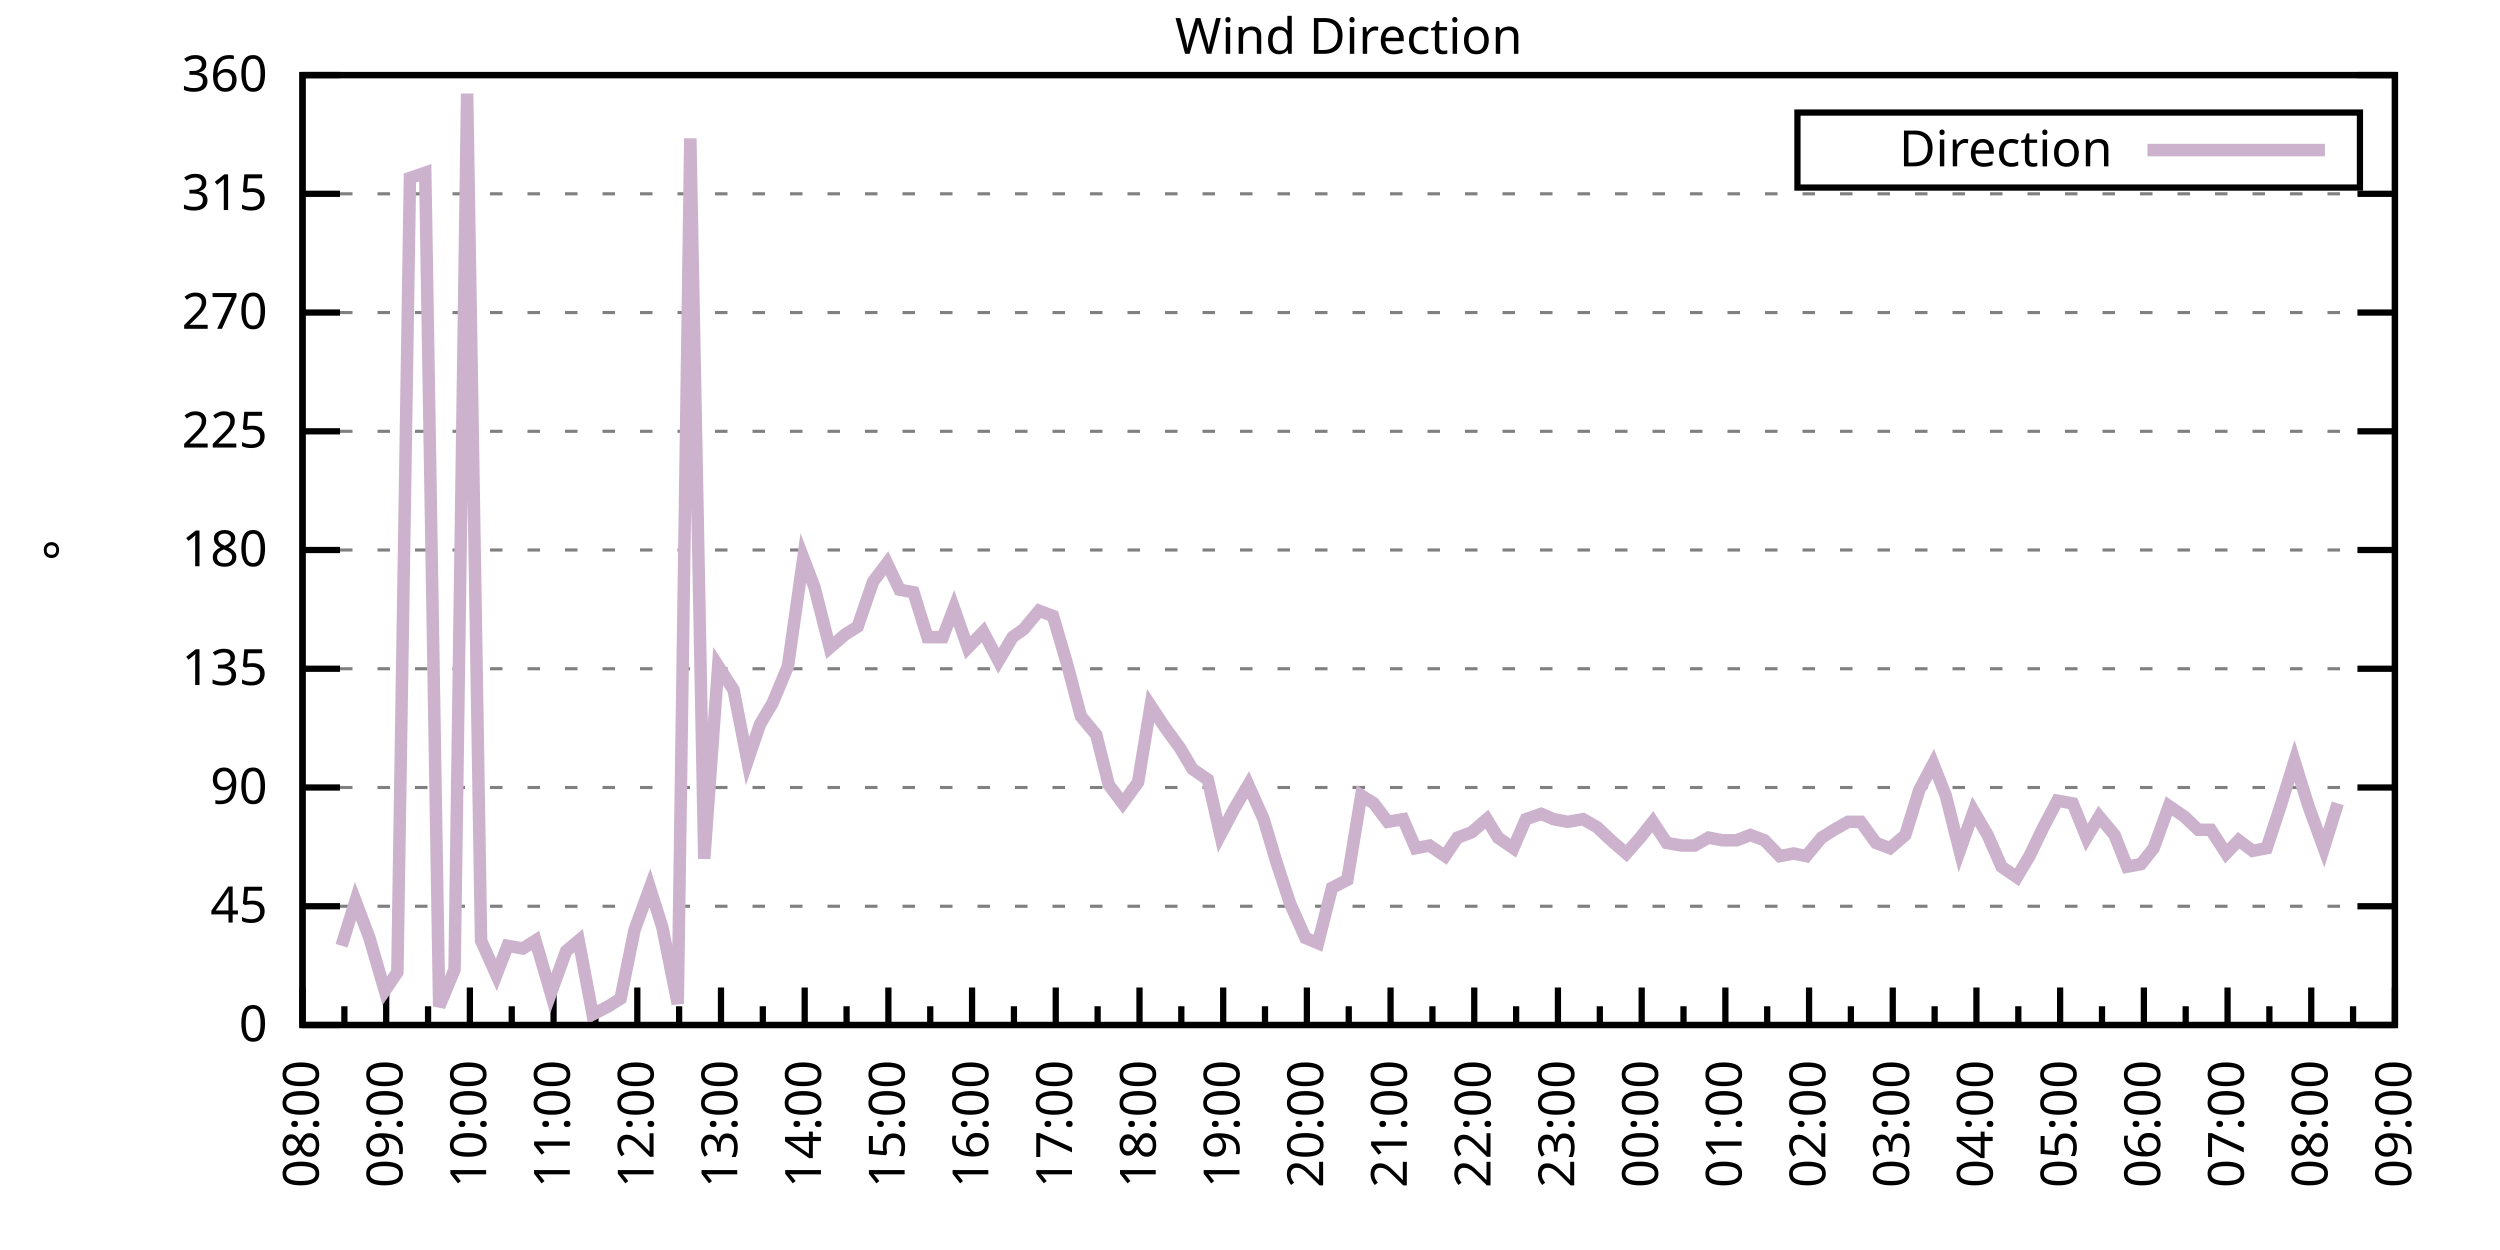
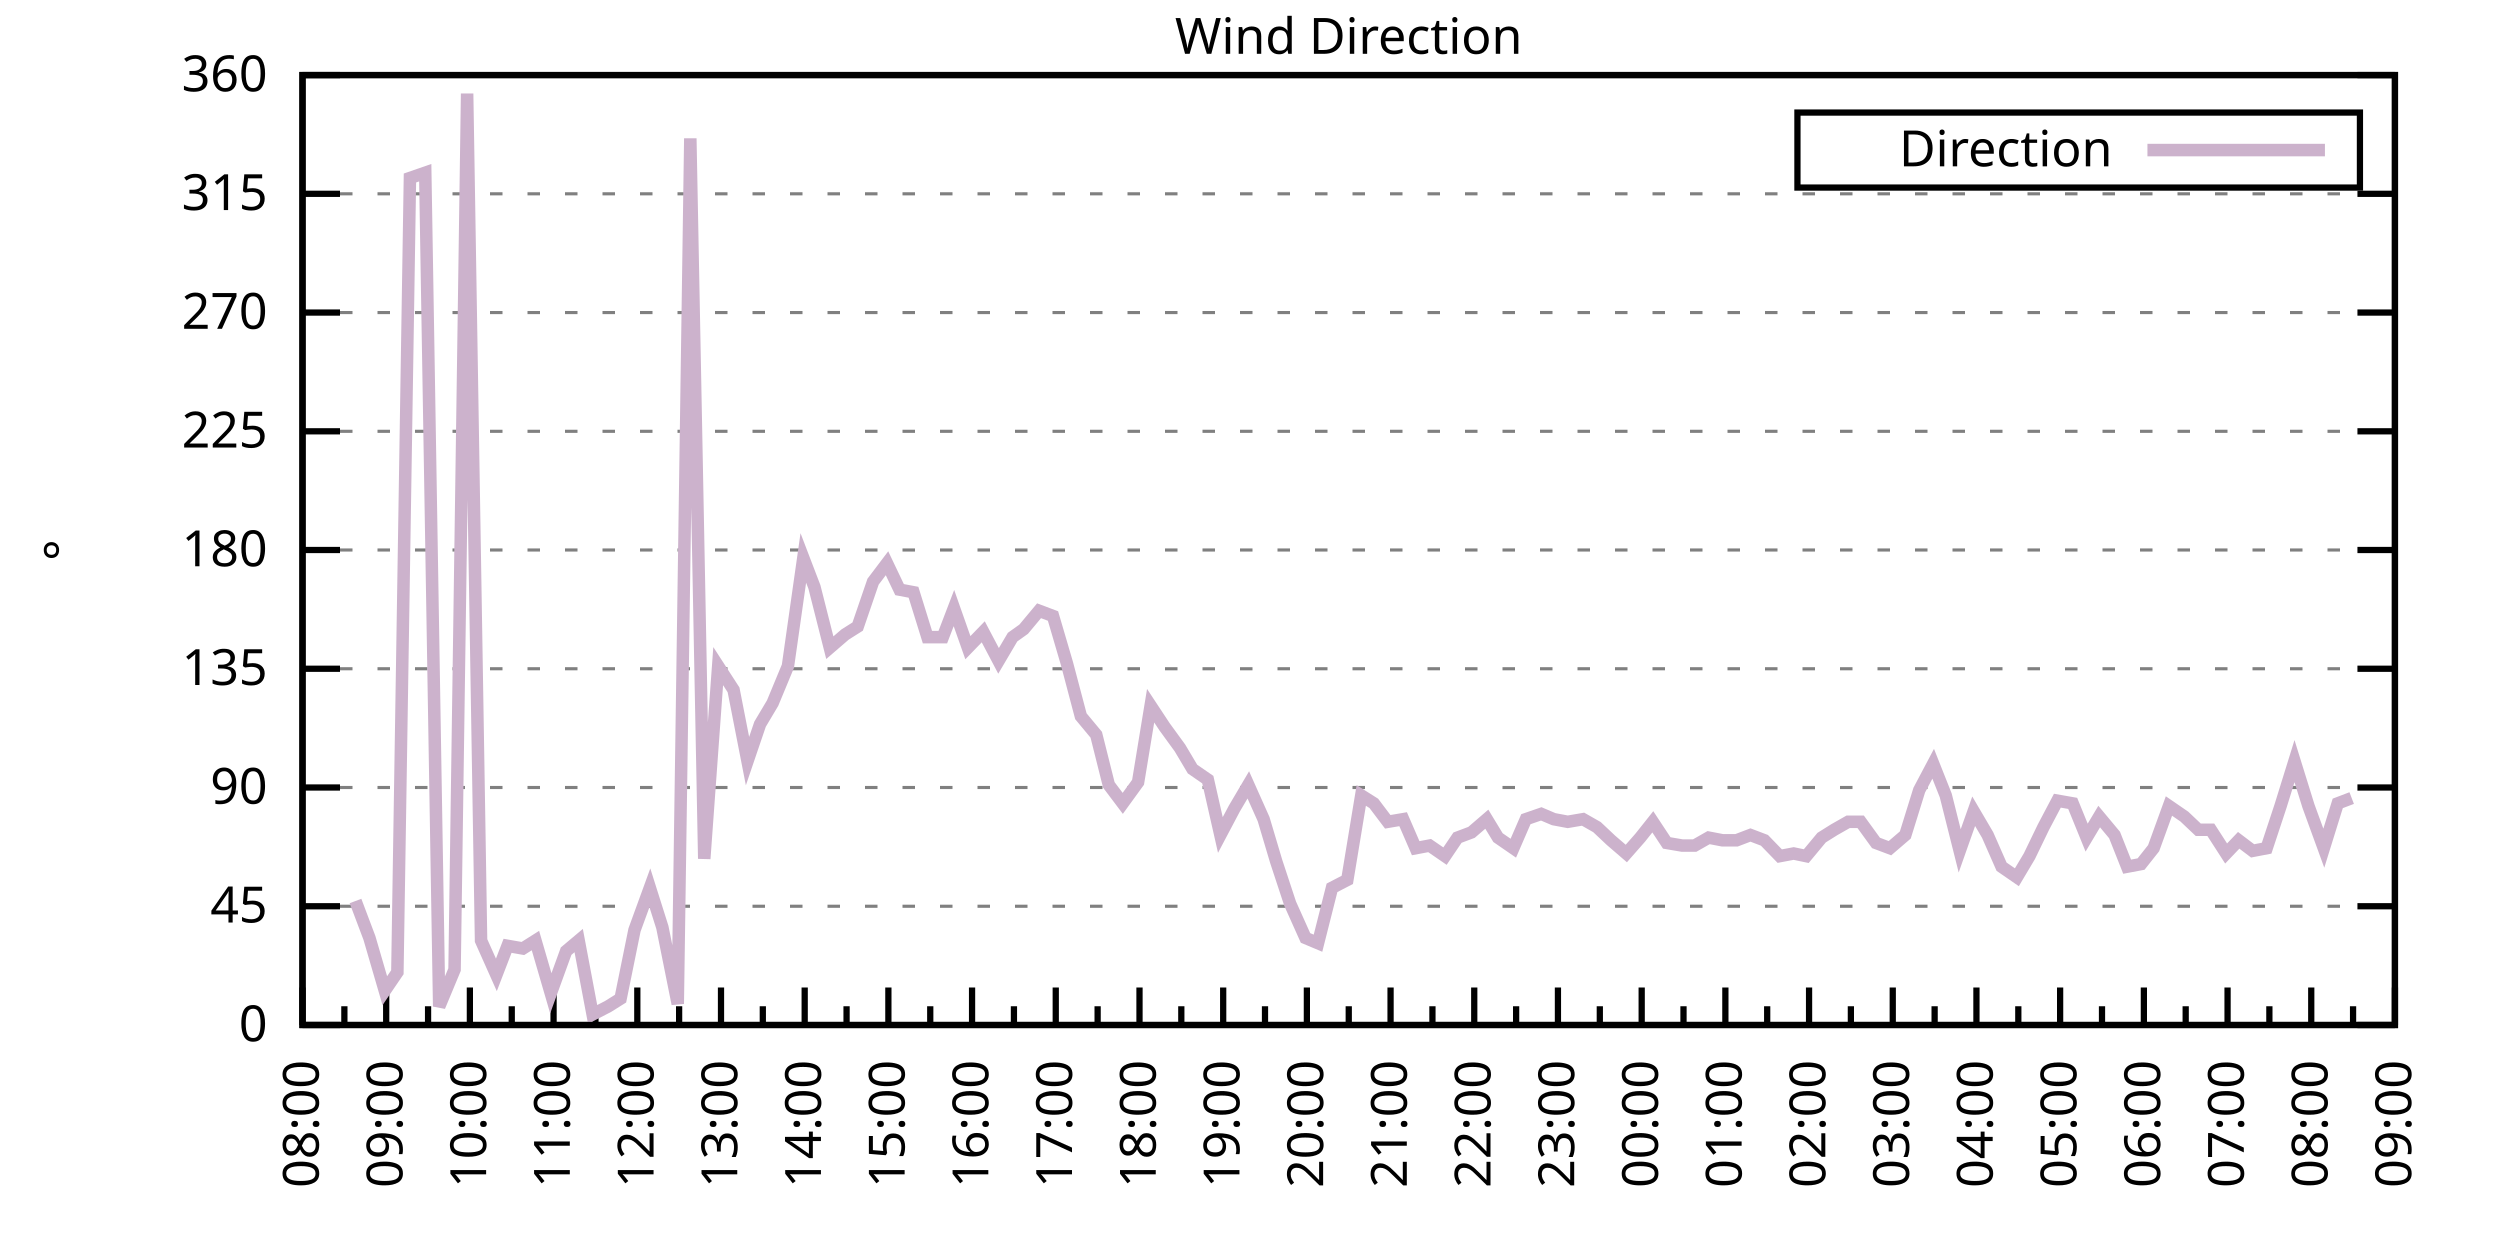
<svg xmlns="http://www.w3.org/2000/svg" xmlns:xlink="http://www.w3.org/1999/xlink" width="400" height="200" viewBox="0 0 400 200">
  <g id="gnuplot_canvas">
    <rect x="0" y="0" width="400" height="200" fill="none" />
    <defs>
      <circle id="gpDot" r="0.5" stroke-width="0.5" stroke="currentColor" />
      <path id="gpPt0" stroke-width="0.333" stroke="currentColor" d="M-1,0 h2 M0,-1 v2" />
      <path id="gpPt1" stroke-width="0.333" stroke="currentColor" d="M-1,-1 L1,1 M1,-1 L-1,1" />
      <path id="gpPt2" stroke-width="0.333" stroke="currentColor" d="M-1,0 L1,0 M0,-1 L0,1 M-1,-1 L1,1 M-1,1 L1,-1" />
      <rect id="gpPt3" stroke-width="0.333" stroke="currentColor" x="-1" y="-1" width="2" height="2" />
      <rect id="gpPt4" stroke-width="0.333" stroke="currentColor" fill="currentColor" x="-1" y="-1" width="2" height="2" />
      <circle id="gpPt5" stroke-width="0.333" stroke="currentColor" cx="0" cy="0" r="1" />
      <use xlink:href="#gpPt5" id="gpPt6" fill="currentColor" stroke="none" />
      <path id="gpPt7" stroke-width="0.333" stroke="currentColor" d="M0,-1.33 L-1.33,0.67 L1.33,0.67 z" />
      <use xlink:href="#gpPt7" id="gpPt8" fill="currentColor" stroke="none" />
      <use xlink:href="#gpPt7" id="gpPt9" stroke="currentColor" transform="rotate(180)" />
      <use xlink:href="#gpPt9" id="gpPt10" fill="currentColor" stroke="none" />
      <use xlink:href="#gpPt3" id="gpPt11" stroke="currentColor" transform="rotate(45)" />
      <use xlink:href="#gpPt11" id="gpPt12" fill="currentColor" stroke="none" />
      <path id="gpPt13" stroke-width="0.333" stroke="currentColor" d="M0,1.330 L1.265,0.411 L0.782,-1.067 L-0.782,-1.076 L-1.265,0.411 z" />
      <use xlink:href="#gpPt13" id="gpPt14" fill="currentColor" stroke="none" />
      <filter id="textbox" filterUnits="objectBoundingBox" x="0" y="0" height="1" width="1">
        <feFlood flood-color="white" flood-opacity="1" result="bgnd" />
        <feComposite in="SourceGraphic" in2="bgnd" operator="atop" />
      </filter>
      <filter id="greybox" filterUnits="objectBoundingBox" x="0" y="0" height="1" width="1">
        <feFlood flood-color="lightgrey" flood-opacity="1" result="grey" />
        <feComposite in="SourceGraphic" in2="grey" operator="atop" />
      </filter>
    </defs>
    <g fill="none" color="white" stroke="currentColor" stroke-width="1.00" stroke-linecap="butt" stroke-linejoin="miter">
</g>
    <g fill="none" color="black" stroke="currentColor" stroke-width="1.00" stroke-linecap="butt" stroke-linejoin="miter">
      <g stroke="none" shape-rendering="crispEdges">
        <polygon fill="rgb(255, 255, 255)" points="48.40,164.00 383.18,164.00 383.18,12.02 48.40,12.02 " />
      </g>
    </g>
    <g fill="none" color="black" stroke="currentColor" stroke-width="1.00" stroke-linecap="butt" stroke-linejoin="miter">
</g>
    <g fill="none" color="black" stroke="black" stroke-width="0.50" stroke-linecap="butt" stroke-linejoin="miter">
</g>
    <g fill="none" color="gray" stroke="currentColor" stroke-width="0.50" stroke-linecap="butt" stroke-linejoin="miter">
      <path stroke="gray" stroke-dasharray="2,4" class="gridline" d="M48.40,164.00 L383.19,164.00  " />
    </g>
    <g fill="none" color="gray" stroke="gray" stroke-width="1.00" stroke-linecap="butt" stroke-linejoin="miter">
</g>
    <g fill="none" color="black" stroke="currentColor" stroke-width="1.00" stroke-linecap="butt" stroke-linejoin="miter">
      <path stroke="black" d="M48.40,164.00 L54.40,164.00 M383.19,164.00 L377.19,164.00  " />
      <g transform="translate(42.80,166.60)" stroke="none" fill="black" font-family="Sans" font-size="8.00" text-anchor="end">
        <text>
          <tspan font-family="Sans"> 0</tspan>
        </text>
      </g>
    </g>
    <g fill="none" color="black" stroke="currentColor" stroke-width="1.00" stroke-linecap="butt" stroke-linejoin="miter">
</g>
    <g fill="none" color="black" stroke="black" stroke-width="0.50" stroke-linecap="butt" stroke-linejoin="miter">
</g>
    <g fill="none" color="gray" stroke="currentColor" stroke-width="0.50" stroke-linecap="butt" stroke-linejoin="miter">
      <path stroke="gray" stroke-dasharray="2,4" class="gridline" d="M48.40,145.00 L383.19,145.00  " />
    </g>
    <g fill="none" color="gray" stroke="gray" stroke-width="1.00" stroke-linecap="butt" stroke-linejoin="miter">
</g>
    <g fill="none" color="black" stroke="currentColor" stroke-width="1.00" stroke-linecap="butt" stroke-linejoin="miter">
      <path stroke="black" d="M48.40,145.00 L54.40,145.00 M383.19,145.00 L377.19,145.00  " />
      <g transform="translate(42.80,147.60)" stroke="none" fill="black" font-family="Sans" font-size="8.00" text-anchor="end">
        <text>
          <tspan font-family="Sans"> 45</tspan>
        </text>
      </g>
    </g>
    <g fill="none" color="black" stroke="currentColor" stroke-width="1.00" stroke-linecap="butt" stroke-linejoin="miter">
</g>
    <g fill="none" color="black" stroke="black" stroke-width="0.50" stroke-linecap="butt" stroke-linejoin="miter">
</g>
    <g fill="none" color="gray" stroke="currentColor" stroke-width="0.50" stroke-linecap="butt" stroke-linejoin="miter">
      <path stroke="gray" stroke-dasharray="2,4" class="gridline" d="M48.40,126.00 L383.19,126.00  " />
    </g>
    <g fill="none" color="gray" stroke="gray" stroke-width="1.00" stroke-linecap="butt" stroke-linejoin="miter">
</g>
    <g fill="none" color="black" stroke="currentColor" stroke-width="1.00" stroke-linecap="butt" stroke-linejoin="miter">
      <path stroke="black" d="M48.40,126.00 L54.40,126.00 M383.19,126.00 L377.19,126.00  " />
      <g transform="translate(42.80,128.60)" stroke="none" fill="black" font-family="Sans" font-size="8.00" text-anchor="end">
        <text>
          <tspan font-family="Sans"> 90</tspan>
        </text>
      </g>
    </g>
    <g fill="none" color="black" stroke="currentColor" stroke-width="1.00" stroke-linecap="butt" stroke-linejoin="miter">
</g>
    <g fill="none" color="black" stroke="black" stroke-width="0.50" stroke-linecap="butt" stroke-linejoin="miter">
</g>
    <g fill="none" color="gray" stroke="currentColor" stroke-width="0.50" stroke-linecap="butt" stroke-linejoin="miter">
      <path stroke="gray" stroke-dasharray="2,4" class="gridline" d="M48.40,107.00 L383.19,107.00  " />
    </g>
    <g fill="none" color="gray" stroke="gray" stroke-width="1.00" stroke-linecap="butt" stroke-linejoin="miter">
</g>
    <g fill="none" color="black" stroke="currentColor" stroke-width="1.00" stroke-linecap="butt" stroke-linejoin="miter">
      <path stroke="black" d="M48.40,107.00 L54.40,107.00 M383.19,107.00 L377.19,107.00  " />
      <g transform="translate(42.80,109.60)" stroke="none" fill="black" font-family="Sans" font-size="8.00" text-anchor="end">
        <text>
          <tspan font-family="Sans"> 135</tspan>
        </text>
      </g>
    </g>
    <g fill="none" color="black" stroke="currentColor" stroke-width="1.00" stroke-linecap="butt" stroke-linejoin="miter">
</g>
    <g fill="none" color="black" stroke="black" stroke-width="0.50" stroke-linecap="butt" stroke-linejoin="miter">
</g>
    <g fill="none" color="gray" stroke="currentColor" stroke-width="0.50" stroke-linecap="butt" stroke-linejoin="miter">
      <path stroke="gray" stroke-dasharray="2,4" class="gridline" d="M48.40,88.00 L383.19,88.00  " />
    </g>
    <g fill="none" color="gray" stroke="gray" stroke-width="1.00" stroke-linecap="butt" stroke-linejoin="miter">
</g>
    <g fill="none" color="black" stroke="currentColor" stroke-width="1.00" stroke-linecap="butt" stroke-linejoin="miter">
      <path stroke="black" d="M48.40,88.00 L54.40,88.00 M383.19,88.00 L377.19,88.00  " />
      <g transform="translate(42.80,90.60)" stroke="none" fill="black" font-family="Sans" font-size="8.00" text-anchor="end">
        <text>
          <tspan font-family="Sans"> 180</tspan>
        </text>
      </g>
    </g>
    <g fill="none" color="black" stroke="currentColor" stroke-width="1.00" stroke-linecap="butt" stroke-linejoin="miter">
</g>
    <g fill="none" color="black" stroke="black" stroke-width="0.50" stroke-linecap="butt" stroke-linejoin="miter">
</g>
    <g fill="none" color="gray" stroke="currentColor" stroke-width="0.50" stroke-linecap="butt" stroke-linejoin="miter">
      <path stroke="gray" stroke-dasharray="2,4" class="gridline" d="M48.40,69.01 L383.19,69.01  " />
    </g>
    <g fill="none" color="gray" stroke="gray" stroke-width="1.00" stroke-linecap="butt" stroke-linejoin="miter">
</g>
    <g fill="none" color="black" stroke="currentColor" stroke-width="1.00" stroke-linecap="butt" stroke-linejoin="miter">
      <path stroke="black" d="M48.40,69.01 L54.40,69.01 M383.19,69.01 L377.19,69.01  " />
      <g transform="translate(42.80,71.61)" stroke="none" fill="black" font-family="Sans" font-size="8.00" text-anchor="end">
        <text>
          <tspan font-family="Sans"> 225</tspan>
        </text>
      </g>
    </g>
    <g fill="none" color="black" stroke="currentColor" stroke-width="1.00" stroke-linecap="butt" stroke-linejoin="miter">
</g>
    <g fill="none" color="black" stroke="black" stroke-width="0.50" stroke-linecap="butt" stroke-linejoin="miter">
</g>
    <g fill="none" color="gray" stroke="currentColor" stroke-width="0.50" stroke-linecap="butt" stroke-linejoin="miter">
      <path stroke="gray" stroke-dasharray="2,4" class="gridline" d="M48.40,50.01 L383.19,50.01  " />
    </g>
    <g fill="none" color="gray" stroke="gray" stroke-width="1.00" stroke-linecap="butt" stroke-linejoin="miter">
</g>
    <g fill="none" color="black" stroke="currentColor" stroke-width="1.00" stroke-linecap="butt" stroke-linejoin="miter">
      <path stroke="black" d="M48.40,50.01 L54.40,50.01 M383.19,50.01 L377.19,50.01  " />
      <g transform="translate(42.80,52.61)" stroke="none" fill="black" font-family="Sans" font-size="8.00" text-anchor="end">
        <text>
          <tspan font-family="Sans"> 270</tspan>
        </text>
      </g>
    </g>
    <g fill="none" color="black" stroke="currentColor" stroke-width="1.00" stroke-linecap="butt" stroke-linejoin="miter">
</g>
    <g fill="none" color="black" stroke="black" stroke-width="0.50" stroke-linecap="butt" stroke-linejoin="miter">
</g>
    <g fill="none" color="gray" stroke="currentColor" stroke-width="0.50" stroke-linecap="butt" stroke-linejoin="miter">
      <path stroke="gray" stroke-dasharray="2,4" class="gridline" d="M48.40,31.01 L383.19,31.01  " />
    </g>
    <g fill="none" color="gray" stroke="gray" stroke-width="1.00" stroke-linecap="butt" stroke-linejoin="miter">
</g>
    <g fill="none" color="black" stroke="currentColor" stroke-width="1.00" stroke-linecap="butt" stroke-linejoin="miter">
      <path stroke="black" d="M48.40,31.01 L54.40,31.01 M383.19,31.01 L377.19,31.01  " />
      <g transform="translate(42.80,33.61)" stroke="none" fill="black" font-family="Sans" font-size="8.00" text-anchor="end">
        <text>
          <tspan font-family="Sans"> 315</tspan>
        </text>
      </g>
    </g>
    <g fill="none" color="black" stroke="currentColor" stroke-width="1.00" stroke-linecap="butt" stroke-linejoin="miter">
</g>
    <g fill="none" color="black" stroke="black" stroke-width="0.50" stroke-linecap="butt" stroke-linejoin="miter">
</g>
    <g fill="none" color="gray" stroke="currentColor" stroke-width="0.50" stroke-linecap="butt" stroke-linejoin="miter">
      <path stroke="gray" stroke-dasharray="2,4" class="gridline" d="M48.40,12.01 L383.19,12.01  " />
    </g>
    <g fill="none" color="gray" stroke="gray" stroke-width="1.00" stroke-linecap="butt" stroke-linejoin="miter">
</g>
    <g fill="none" color="black" stroke="currentColor" stroke-width="1.00" stroke-linecap="butt" stroke-linejoin="miter">
      <path stroke="black" d="M48.40,12.01 L54.40,12.01 M383.19,12.01 L377.19,12.01  " />
      <g transform="translate(42.80,14.61)" stroke="none" fill="black" font-family="Sans" font-size="8.00" text-anchor="end">
        <text>
          <tspan font-family="Sans"> 360</tspan>
        </text>
      </g>
    </g>
    <g fill="none" color="black" stroke="currentColor" stroke-width="1.00" stroke-linecap="butt" stroke-linejoin="miter">
      <path stroke="black" d="M48.40,164.00 L48.40,158.00  " />
      <g transform="translate(51.00,169.60) rotate(270)" stroke="none" fill="black" font-family="Sans" font-size="8.00" text-anchor="end">
        <text>
          <tspan font-family="Sans">08:00</tspan>
        </text>
      </g>
    </g>
    <g fill="none" color="black" stroke="currentColor" stroke-width="1.00" stroke-linecap="butt" stroke-linejoin="miter">
      <path stroke="black" d="M55.10,164.00 L55.10,161.00 M61.79,164.00 L61.79,158.00  " />
      <g transform="translate(64.39,169.60) rotate(270)" stroke="none" fill="black" font-family="Sans" font-size="8.00" text-anchor="end">
        <text>
          <tspan font-family="Sans">09:00</tspan>
        </text>
      </g>
    </g>
    <g fill="none" color="black" stroke="currentColor" stroke-width="1.00" stroke-linecap="butt" stroke-linejoin="miter">
      <path stroke="black" d="M68.49,164.00 L68.49,161.00 M75.18,164.00 L75.18,158.00  " />
      <g transform="translate(77.78,169.60) rotate(270)" stroke="none" fill="black" font-family="Sans" font-size="8.00" text-anchor="end">
        <text>
          <tspan font-family="Sans">10:00</tspan>
        </text>
      </g>
    </g>
    <g fill="none" color="black" stroke="currentColor" stroke-width="1.00" stroke-linecap="butt" stroke-linejoin="miter">
      <path stroke="black" d="M81.88,164.00 L81.88,161.00 M88.57,164.00 L88.57,158.00  " />
      <g transform="translate(91.17,169.60) rotate(270)" stroke="none" fill="black" font-family="Sans" font-size="8.00" text-anchor="end">
        <text>
          <tspan font-family="Sans">11:00</tspan>
        </text>
      </g>
    </g>
    <g fill="none" color="black" stroke="currentColor" stroke-width="1.00" stroke-linecap="butt" stroke-linejoin="miter">
      <path stroke="black" d="M95.27,164.00 L95.27,161.00 M101.97,164.00 L101.97,158.00  " />
      <g transform="translate(104.57,169.60) rotate(270)" stroke="none" fill="black" font-family="Sans" font-size="8.00" text-anchor="end">
        <text>
          <tspan font-family="Sans">12:00</tspan>
        </text>
      </g>
    </g>
    <g fill="none" color="black" stroke="currentColor" stroke-width="1.00" stroke-linecap="butt" stroke-linejoin="miter">
      <path stroke="black" d="M108.66,164.00 L108.66,161.00 M115.36,164.00 L115.36,158.00  " />
      <g transform="translate(117.96,169.60) rotate(270)" stroke="none" fill="black" font-family="Sans" font-size="8.00" text-anchor="end">
        <text>
          <tspan font-family="Sans">13:00</tspan>
        </text>
      </g>
    </g>
    <g fill="none" color="black" stroke="currentColor" stroke-width="1.00" stroke-linecap="butt" stroke-linejoin="miter">
      <path stroke="black" d="M122.05,164.00 L122.05,161.00 M128.75,164.00 L128.75,158.00  " />
      <g transform="translate(131.35,169.60) rotate(270)" stroke="none" fill="black" font-family="Sans" font-size="8.00" text-anchor="end">
        <text>
          <tspan font-family="Sans">14:00</tspan>
        </text>
      </g>
    </g>
    <g fill="none" color="black" stroke="currentColor" stroke-width="1.00" stroke-linecap="butt" stroke-linejoin="miter">
      <path stroke="black" d="M135.45,164.00 L135.45,161.00 M142.14,164.00 L142.14,158.00  " />
      <g transform="translate(144.74,169.60) rotate(270)" stroke="none" fill="black" font-family="Sans" font-size="8.00" text-anchor="end">
        <text>
          <tspan font-family="Sans">15:00</tspan>
        </text>
      </g>
    </g>
    <g fill="none" color="black" stroke="currentColor" stroke-width="1.00" stroke-linecap="butt" stroke-linejoin="miter">
      <path stroke="black" d="M148.84,164.00 L148.84,161.00 M155.53,164.00 L155.53,158.00  " />
      <g transform="translate(158.13,169.60) rotate(270)" stroke="none" fill="black" font-family="Sans" font-size="8.00" text-anchor="end">
        <text>
          <tspan font-family="Sans">16:00</tspan>
        </text>
      </g>
    </g>
    <g fill="none" color="black" stroke="currentColor" stroke-width="1.00" stroke-linecap="butt" stroke-linejoin="miter">
      <path stroke="black" d="M162.23,164.00 L162.23,161.00 M168.92,164.00 L168.92,158.00  " />
      <g transform="translate(171.52,169.60) rotate(270)" stroke="none" fill="black" font-family="Sans" font-size="8.00" text-anchor="end">
        <text>
          <tspan font-family="Sans">17:00</tspan>
        </text>
      </g>
    </g>
    <g fill="none" color="black" stroke="currentColor" stroke-width="1.00" stroke-linecap="butt" stroke-linejoin="miter">
      <path stroke="black" d="M175.62,164.00 L175.62,161.00 M182.32,164.00 L182.32,158.00  " />
      <g transform="translate(184.92,169.60) rotate(270)" stroke="none" fill="black" font-family="Sans" font-size="8.00" text-anchor="end">
        <text>
          <tspan font-family="Sans">18:00</tspan>
        </text>
      </g>
    </g>
    <g fill="none" color="black" stroke="currentColor" stroke-width="1.00" stroke-linecap="butt" stroke-linejoin="miter">
      <path stroke="black" d="M189.01,164.00 L189.01,161.00 M195.71,164.00 L195.71,158.00  " />
      <g transform="translate(198.31,169.60) rotate(270)" stroke="none" fill="black" font-family="Sans" font-size="8.00" text-anchor="end">
        <text>
          <tspan font-family="Sans">19:00</tspan>
        </text>
      </g>
    </g>
    <g fill="none" color="black" stroke="currentColor" stroke-width="1.00" stroke-linecap="butt" stroke-linejoin="miter">
      <path stroke="black" d="M202.40,164.00 L202.40,161.00 M209.10,164.00 L209.10,158.00  " />
      <g transform="translate(211.70,169.60) rotate(270)" stroke="none" fill="black" font-family="Sans" font-size="8.00" text-anchor="end">
        <text>
          <tspan font-family="Sans">20:00</tspan>
        </text>
      </g>
    </g>
    <g fill="none" color="black" stroke="currentColor" stroke-width="1.00" stroke-linecap="butt" stroke-linejoin="miter">
      <path stroke="black" d="M215.80,164.00 L215.80,161.00 M222.49,164.00 L222.49,158.00  " />
      <g transform="translate(225.09,169.60) rotate(270)" stroke="none" fill="black" font-family="Sans" font-size="8.00" text-anchor="end">
        <text>
          <tspan font-family="Sans">21:00</tspan>
        </text>
      </g>
    </g>
    <g fill="none" color="black" stroke="currentColor" stroke-width="1.00" stroke-linecap="butt" stroke-linejoin="miter">
      <path stroke="black" d="M229.19,164.00 L229.19,161.00 M235.88,164.00 L235.88,158.00  " />
      <g transform="translate(238.48,169.60) rotate(270)" stroke="none" fill="black" font-family="Sans" font-size="8.00" text-anchor="end">
        <text>
          <tspan font-family="Sans">22:00</tspan>
        </text>
      </g>
    </g>
    <g fill="none" color="black" stroke="currentColor" stroke-width="1.00" stroke-linecap="butt" stroke-linejoin="miter">
      <path stroke="black" d="M242.58,164.00 L242.58,161.00 M249.27,164.00 L249.27,158.00  " />
      <g transform="translate(251.87,169.60) rotate(270)" stroke="none" fill="black" font-family="Sans" font-size="8.00" text-anchor="end">
        <text>
          <tspan font-family="Sans">23:00</tspan>
        </text>
      </g>
    </g>
    <g fill="none" color="black" stroke="currentColor" stroke-width="1.00" stroke-linecap="butt" stroke-linejoin="miter">
      <path stroke="black" d="M255.97,164.00 L255.97,161.00 M262.67,164.00 L262.67,158.00  " />
      <g transform="translate(265.27,169.60) rotate(270)" stroke="none" fill="black" font-family="Sans" font-size="8.00" text-anchor="end">
        <text>
          <tspan font-family="Sans">00:00</tspan>
        </text>
      </g>
    </g>
    <g fill="none" color="black" stroke="currentColor" stroke-width="1.00" stroke-linecap="butt" stroke-linejoin="miter">
      <path stroke="black" d="M269.36,164.00 L269.36,161.00 M276.06,164.00 L276.06,158.00  " />
      <g transform="translate(278.66,169.60) rotate(270)" stroke="none" fill="black" font-family="Sans" font-size="8.00" text-anchor="end">
        <text>
          <tspan font-family="Sans">01:00</tspan>
        </text>
      </g>
    </g>
    <g fill="none" color="black" stroke="currentColor" stroke-width="1.00" stroke-linecap="butt" stroke-linejoin="miter">
      <path stroke="black" d="M282.75,164.00 L282.75,161.00 M289.45,164.00 L289.45,158.00  " />
      <g transform="translate(292.05,169.60) rotate(270)" stroke="none" fill="black" font-family="Sans" font-size="8.00" text-anchor="end">
        <text>
          <tspan font-family="Sans">02:00</tspan>
        </text>
      </g>
    </g>
    <g fill="none" color="black" stroke="currentColor" stroke-width="1.00" stroke-linecap="butt" stroke-linejoin="miter">
      <path stroke="black" d="M296.14,164.00 L296.14,161.00 M302.84,164.00 L302.84,158.00  " />
      <g transform="translate(305.44,169.60) rotate(270)" stroke="none" fill="black" font-family="Sans" font-size="8.00" text-anchor="end">
        <text>
          <tspan font-family="Sans">03:00</tspan>
        </text>
      </g>
    </g>
    <g fill="none" color="black" stroke="currentColor" stroke-width="1.00" stroke-linecap="butt" stroke-linejoin="miter">
      <path stroke="black" d="M309.54,164.00 L309.54,161.00 M316.23,164.00 L316.23,158.00  " />
      <g transform="translate(318.83,169.60) rotate(270)" stroke="none" fill="black" font-family="Sans" font-size="8.00" text-anchor="end">
        <text>
          <tspan font-family="Sans">04:00</tspan>
        </text>
      </g>
    </g>
    <g fill="none" color="black" stroke="currentColor" stroke-width="1.00" stroke-linecap="butt" stroke-linejoin="miter">
      <path stroke="black" d="M322.93,164.00 L322.93,161.00 M329.62,164.00 L329.62,158.00  " />
      <g transform="translate(332.22,169.60) rotate(270)" stroke="none" fill="black" font-family="Sans" font-size="8.00" text-anchor="end">
        <text>
          <tspan font-family="Sans">05:00</tspan>
        </text>
      </g>
    </g>
    <g fill="none" color="black" stroke="currentColor" stroke-width="1.00" stroke-linecap="butt" stroke-linejoin="miter">
      <path stroke="black" d="M336.32,164.00 L336.32,161.00 M343.02,164.00 L343.02,158.00  " />
      <g transform="translate(345.62,169.60) rotate(270)" stroke="none" fill="black" font-family="Sans" font-size="8.00" text-anchor="end">
        <text>
          <tspan font-family="Sans">06:00</tspan>
        </text>
      </g>
    </g>
    <g fill="none" color="black" stroke="currentColor" stroke-width="1.00" stroke-linecap="butt" stroke-linejoin="miter">
      <path stroke="black" d="M349.71,164.00 L349.71,161.00 M356.41,164.00 L356.41,158.00  " />
      <g transform="translate(359.01,169.60) rotate(270)" stroke="none" fill="black" font-family="Sans" font-size="8.00" text-anchor="end">
        <text>
          <tspan font-family="Sans">07:00</tspan>
        </text>
      </g>
    </g>
    <g fill="none" color="black" stroke="currentColor" stroke-width="1.00" stroke-linecap="butt" stroke-linejoin="miter">
      <path stroke="black" d="M363.10,164.00 L363.10,161.00 M369.80,164.00 L369.80,158.00  " />
      <g transform="translate(372.40,169.60) rotate(270)" stroke="none" fill="black" font-family="Sans" font-size="8.00" text-anchor="end">
        <text>
          <tspan font-family="Sans">08:00</tspan>
        </text>
      </g>
    </g>
    <g fill="none" color="black" stroke="currentColor" stroke-width="1.00" stroke-linecap="butt" stroke-linejoin="miter">
      <path stroke="black" d="M376.49,164.00 L376.49,161.00 M383.19,164.00 L383.19,158.00  " />
      <g transform="translate(385.79,169.60) rotate(270)" stroke="none" fill="black" font-family="Sans" font-size="8.00" text-anchor="end">
        <text>
          <tspan font-family="Sans">09:00</tspan>
        </text>
      </g>
    </g>
    <g fill="none" color="black" stroke="currentColor" stroke-width="1.00" stroke-linecap="butt" stroke-linejoin="miter">
</g>
    <g fill="none" color="black" stroke="currentColor" stroke-width="1.00" stroke-linecap="butt" stroke-linejoin="miter">
      <path stroke="black" d="M48.40,12.01 L48.40,164.00 L383.19,164.00 L383.19,12.01 L48.40,12.01 Z  " />
    </g>
    <g fill="none" color="black" stroke="currentColor" stroke-width="1.00" stroke-linecap="butt" stroke-linejoin="miter">
      <g transform="translate(12.80,88.01) rotate(270)" stroke="none" fill="black" font-family="Sans" font-size="8.00" text-anchor="middle">
        <text>
          <tspan font-family="Sans">°</tspan>
        </text>
      </g>
    </g>
    <g fill="none" color="black" stroke="currentColor" stroke-width="1.00" stroke-linecap="butt" stroke-linejoin="miter">
</g>
    <g fill="none" color="black" stroke="currentColor" stroke-width="1.00" stroke-linecap="butt" stroke-linejoin="miter">
      <path stroke="black" d="M287.59,30.01 L287.59,18.01 L377.59,18.01 L377.59,30.01 L287.59,30.01 Z  " />
    </g>
    <g id="Wind_direction_plot_1">
      <g fill="none" color="white" stroke="black" stroke-width="2.00" stroke-linecap="butt" stroke-linejoin="miter">
</g>
      <g fill="none" color="black" stroke="currentColor" stroke-width="2.00" stroke-linecap="butt" stroke-linejoin="miter">
        <g transform="translate(337.99,26.61)" stroke="none" fill="black" font-family="Sans" font-size="8.00" text-anchor="end">
          <text>
            <tspan font-family="Sans">Direction</tspan>
          </text>
        </g>
      </g>
      <g fill="none" color="black" stroke="currentColor" stroke-width="2.00" stroke-linecap="butt" stroke-linejoin="miter">
-         <path stroke="rgb(204, 178, 204)" d="M343.59,24.01 L371.99,24.01 M54.65,151.33 L56.88,144.16 L59.11,150.07 L61.57,158.51 L63.58,155.56 L65.59,28.48   L68.04,27.63 L70.27,161.04 L72.73,155.13 L74.74,14.97 L76.97,150.49 L79.42,155.98 L81.21,151.33 L83.66,151.76   L85.67,150.49 L88.13,158.93 L90.58,152.18 L92.59,150.49 L94.82,162.31 L97.28,161.04 L99.29,159.78 L101.52,148.80   L103.98,142.05 L105.98,148.38 L108.44,160.62 L110.45,22.14 L112.68,137.40 L114.91,106.58 L117.37,110.38 L119.60,121.78   L121.61,115.87 L123.62,112.49 L126.07,106.58 L128.53,89.27 L130.31,93.92 L132.77,103.63 L135.22,101.52 L137.23,100.25   L139.69,93.07 L141.92,90.12 L143.93,94.34 L146.16,94.76 L148.39,101.94 L150.85,101.94 L152.63,97.29 L154.86,103.63   L157.32,101.09 L159.77,105.74 L162.01,101.94 L163.79,100.67 L166.25,97.72 L168.48,98.56 L170.71,106.16 L172.94,114.60   L175.40,117.56 L177.41,125.58 L179.64,128.54 L182.09,125.16 L184.10,112.91 L186.33,116.29 L188.79,119.67 L190.80,123.05   L193.25,124.74 L195.26,133.60 L197.49,129.38 L199.73,125.58 L202.18,131.07 L204.19,137.82 L206.42,144.58 L208.88,150.07   L210.88,150.91 L213.12,142.05 L215.57,140.78 L217.80,127.27 L219.81,128.54 L222.04,131.49 L224.50,131.07 L226.51,135.71   L228.74,135.29 L231.20,136.98 L233.20,134.02 L235.44,133.18 L237.89,131.07 L239.68,134.02 L242.13,135.71 L244.14,131.07   L246.60,130.22 L248.60,131.07 L250.84,131.49 L253.29,131.07 L255.52,132.34 L257.76,134.45 L260.21,136.56 L262.44,134.02   L264.45,131.49 L266.68,134.87 L269.14,135.29 L271.15,135.29 L273.38,134.02 L275.61,134.45 L277.84,134.45 L280.07,133.60   L282.31,134.45 L284.76,136.98 L286.99,136.56 L289.00,136.98 L291.46,134.02 L293.47,132.76 L295.70,131.49 L297.71,131.49   L300.16,134.87 L302.39,135.71 L304.85,133.60 L307.08,126.42 L309.31,122.20 L311.32,127.27 L313.55,136.14 L315.79,129.80   L318.02,133.60 L320.25,138.67 L322.70,140.36 L324.71,136.98 L326.95,132.34 L329.18,128.11 L331.63,128.54 L333.86,134.02   L335.87,130.65 L338.33,133.60 L340.34,138.67 L342.57,138.25 L344.58,135.71 L347.03,128.96 L349.49,130.65 L351.72,132.76   L353.73,132.76 L356.18,136.56 L358.19,134.45 L360.42,136.14 L362.66,135.71 L364.89,128.96 L367.12,121.78 L369.35,128.96   L371.81,135.71 L374.04,128.54  " />
+         <path stroke="rgb(204, 178, 204)" d="M343.59,24.01 L371.99,24.01 M56.88,144.16 L59.11,150.07 L61.57,158.51 L63.58,155.56 L65.59,28.48 L68.04,27.63   L70.27,161.04 L72.73,155.13 L74.74,14.97 L76.97,150.49 L79.42,155.98 L81.21,151.33 L83.66,151.76 L85.67,150.49   L88.13,158.93 L90.58,152.18 L92.59,150.49 L94.82,162.31 L97.28,161.04 L99.29,159.78 L101.52,148.80 L103.98,142.05   L105.98,148.38 L108.44,160.62 L110.45,22.14 L112.68,137.40 L114.91,106.58 L117.37,110.38 L119.60,121.78 L121.61,115.87   L123.62,112.49 L126.07,106.58 L128.53,89.27 L130.31,93.92 L132.77,103.63 L135.22,101.52 L137.23,100.25 L139.69,93.07   L141.92,90.12 L143.93,94.34 L146.16,94.76 L148.39,101.94 L150.85,101.94 L152.63,97.29 L154.86,103.63 L157.32,101.09   L159.77,105.74 L162.01,101.94 L163.79,100.67 L166.25,97.72 L168.48,98.56 L170.71,106.16 L172.94,114.60 L175.40,117.56   L177.41,125.58 L179.64,128.54 L182.09,125.16 L184.10,112.91 L186.33,116.29 L188.79,119.67 L190.80,123.05 L193.25,124.74   L195.26,133.60 L197.49,129.38 L199.73,125.58 L202.18,131.07 L204.19,137.82 L206.42,144.58 L208.88,150.07 L210.88,150.91   L213.12,142.05 L215.57,140.78 L217.80,127.27 L219.81,128.54 L222.04,131.49 L224.50,131.07 L226.51,135.71 L228.74,135.29   L231.20,136.98 L233.20,134.02 L235.44,133.18 L237.89,131.07 L239.68,134.02 L242.13,135.71 L244.14,131.07 L246.60,130.22   L248.60,131.07 L250.84,131.49 L253.29,131.07 L255.52,132.34 L257.76,134.45 L260.21,136.56 L262.44,134.02 L264.45,131.49   L266.68,134.87 L269.14,135.29 L271.15,135.29 L273.38,134.02 L275.61,134.45 L277.84,134.45 L280.07,133.60 L282.31,134.45   L284.76,136.98 L286.99,136.56 L289.00,136.98 L291.46,134.02 L293.47,132.76 L295.70,131.49 L297.71,131.49 L300.16,134.87   L302.39,135.71 L304.85,133.60 L307.08,126.42 L309.31,122.20 L311.32,127.27 L313.55,136.14 L315.79,129.80 L318.02,133.60   L320.25,138.67 L322.70,140.36 L324.71,136.98 L326.95,132.34 L329.18,128.11 L331.63,128.54 L333.86,134.02 L335.87,130.65   L338.33,133.60 L340.34,138.67 L342.57,138.25 L344.58,135.71 L347.03,128.96 L349.49,130.65 L351.72,132.76 L353.73,132.76   L356.18,136.56 L358.19,134.45 L360.42,136.14 L362.66,135.71 L364.89,128.96 L367.12,121.78 L369.35,128.96 L371.81,135.71   L374.04,128.54 L376.27,127.69  " />
      </g>
    </g>
    <g fill="none" color="black" stroke="currentColor" stroke-width="2.00" stroke-linecap="butt" stroke-linejoin="miter">
</g>
    <g fill="none" color="black" stroke="black" stroke-width="1.00" stroke-linecap="butt" stroke-linejoin="miter">
</g>
    <g fill="none" color="black" stroke="currentColor" stroke-width="1.00" stroke-linecap="butt" stroke-linejoin="miter">
      <path stroke="black" d="M48.40,12.01 L48.40,164.00 L383.19,164.00 L383.19,12.01 L48.40,12.01 Z  " />
    </g>
    <g fill="none" color="black" stroke="currentColor" stroke-width="1.00" stroke-linecap="butt" stroke-linejoin="miter">
      <g transform="translate(215.79,8.61)" stroke="none" fill="black" font-family="Sans" font-size="8.00" text-anchor="middle">
        <text>
          <tspan font-family="Sans">Wind Direction</tspan>
        </text>
      </g>
    </g>
    <g fill="none" color="black" stroke="currentColor" stroke-width="1.00" stroke-linecap="butt" stroke-linejoin="miter">
</g>
  </g>
</svg>
